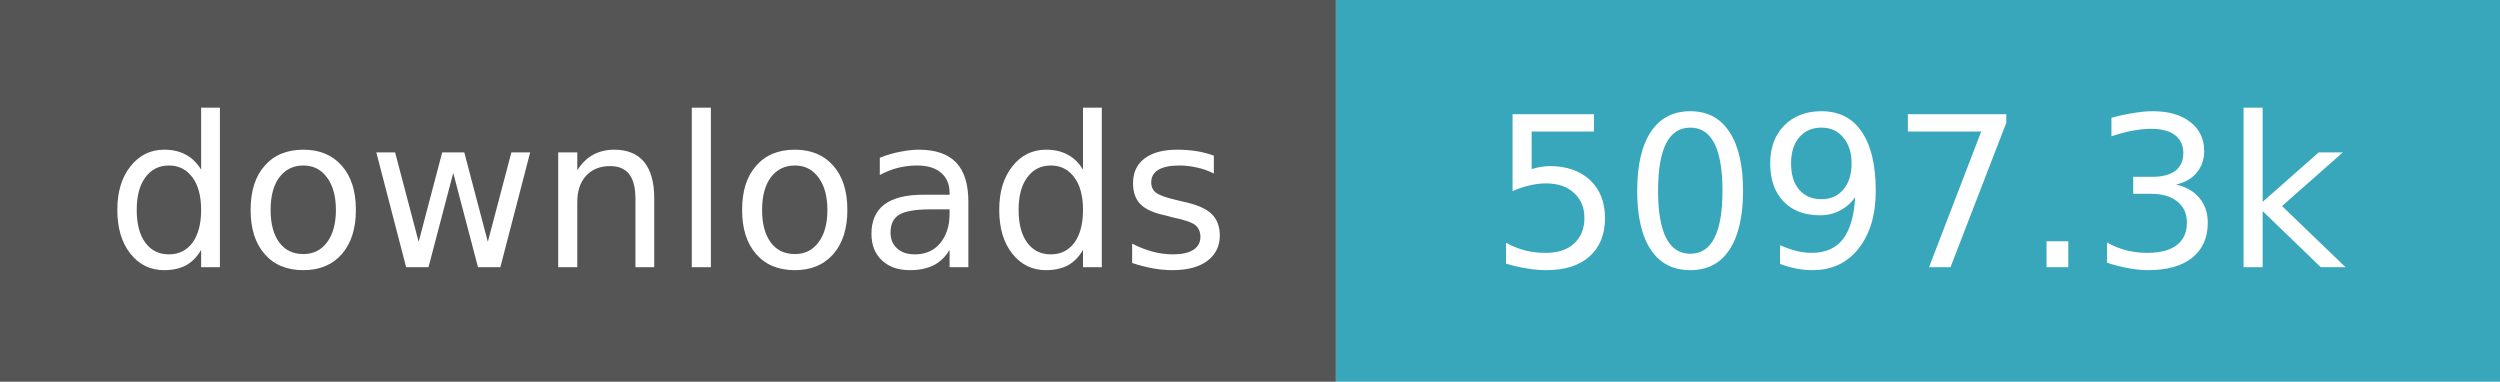
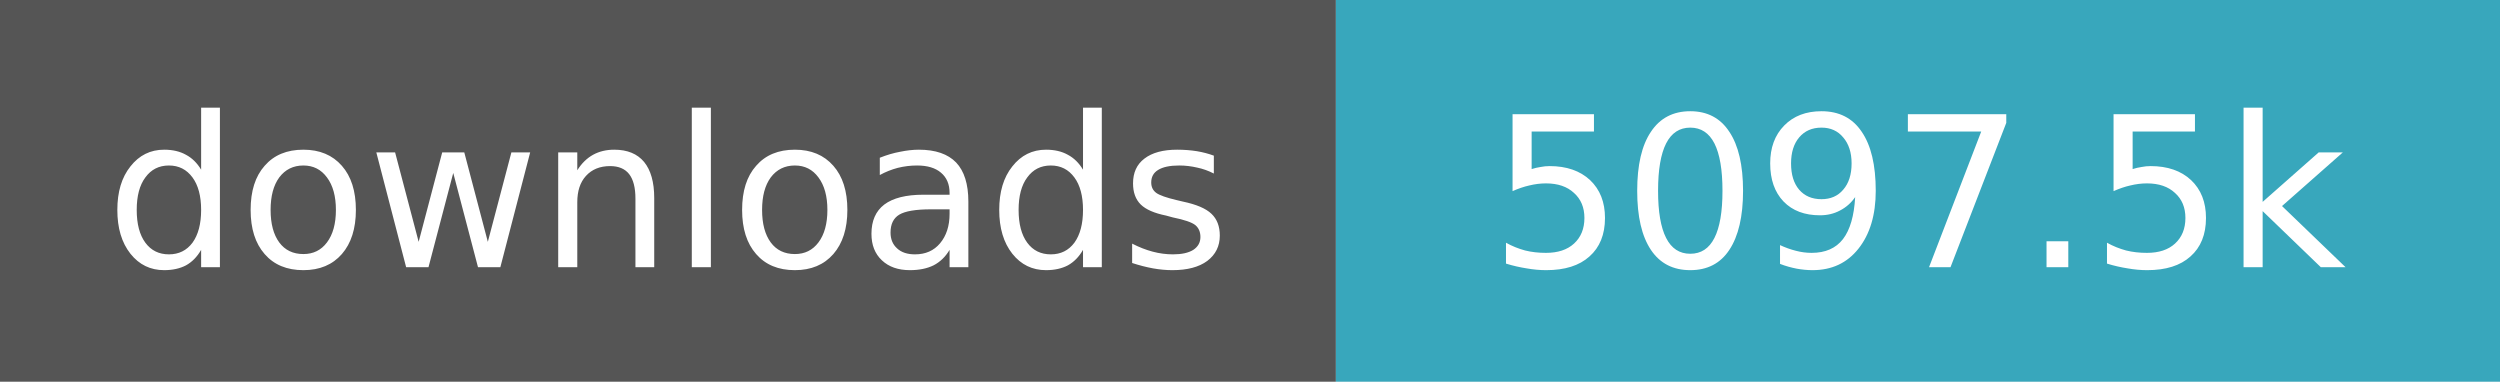
- <svg xmlns="http://www.w3.org/2000/svg" width="131" height="20" role="img" aria-label="downloads: 5,097,337">
+ <svg xmlns="http://www.w3.org/2000/svg" width="131" height="20" role="img" aria-label="downloads: 5,097,538">
  <path fill="#555" d="M0 0h70v20H0z" />
  <path fill="#38a7bc" d="M70 0h61v20H70z" />
  <g fill="#fff" text-anchor="middle" font-family="Verdana,Geneva,DejaVu Sans,sans-serif" font-size="11">
    <text x="35.0" y="14">downloads</text>
-     <text x="100.5" y="14">5097.3k</text>
+     <text x="100.5" y="14">5097.5k</text>
  </g>
</svg>
